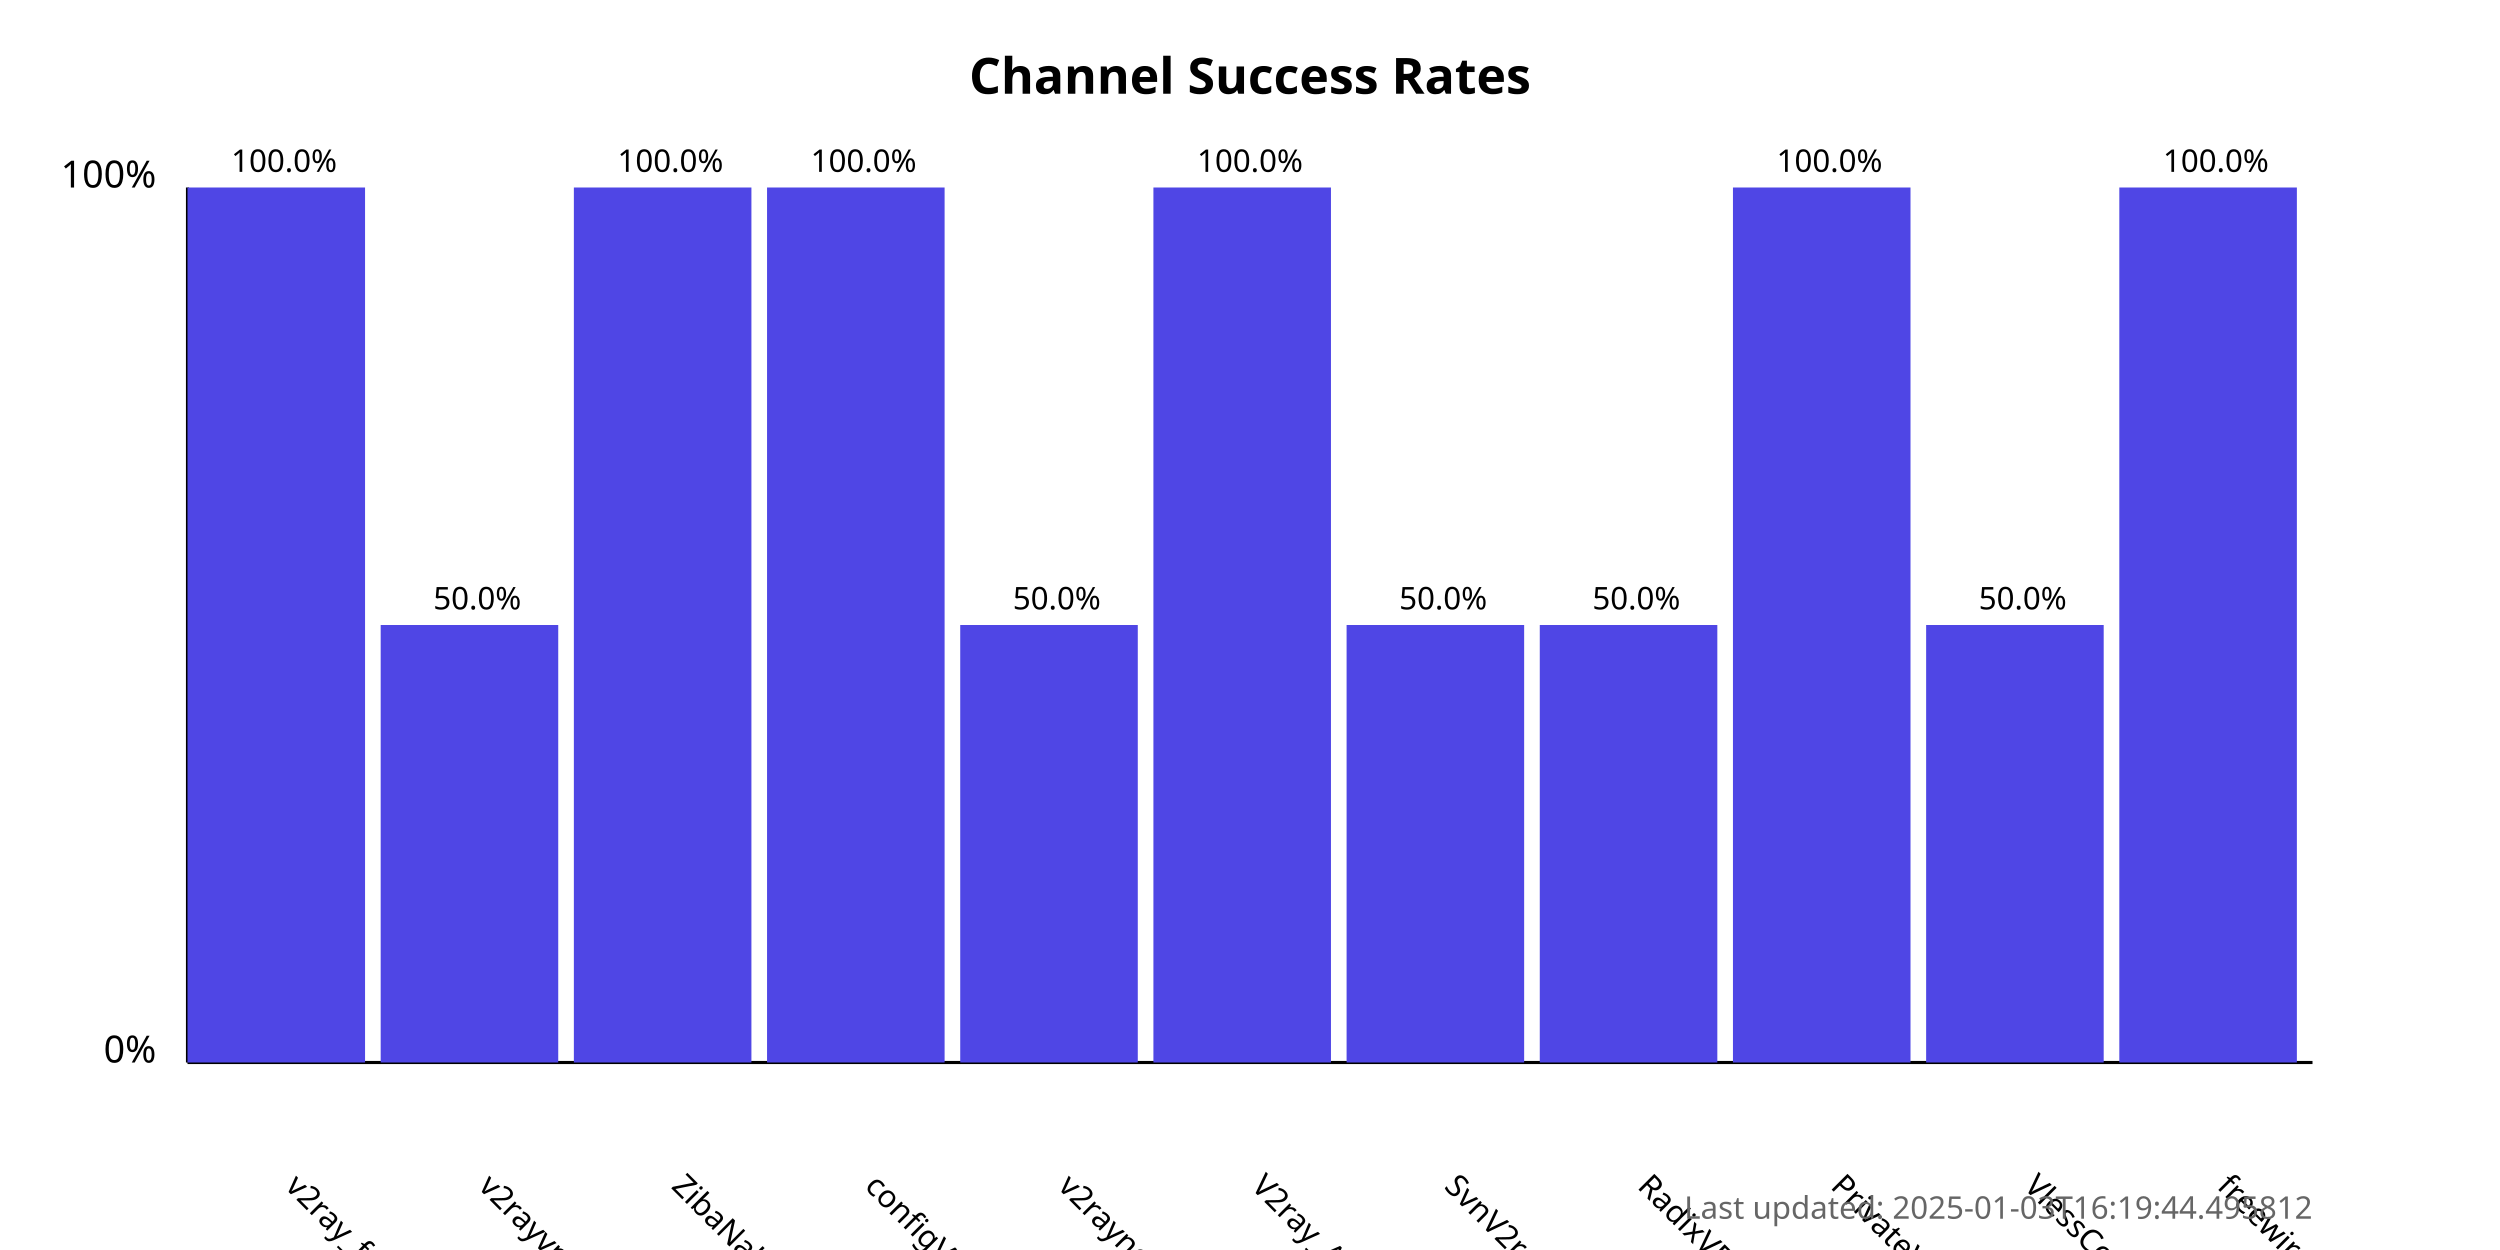
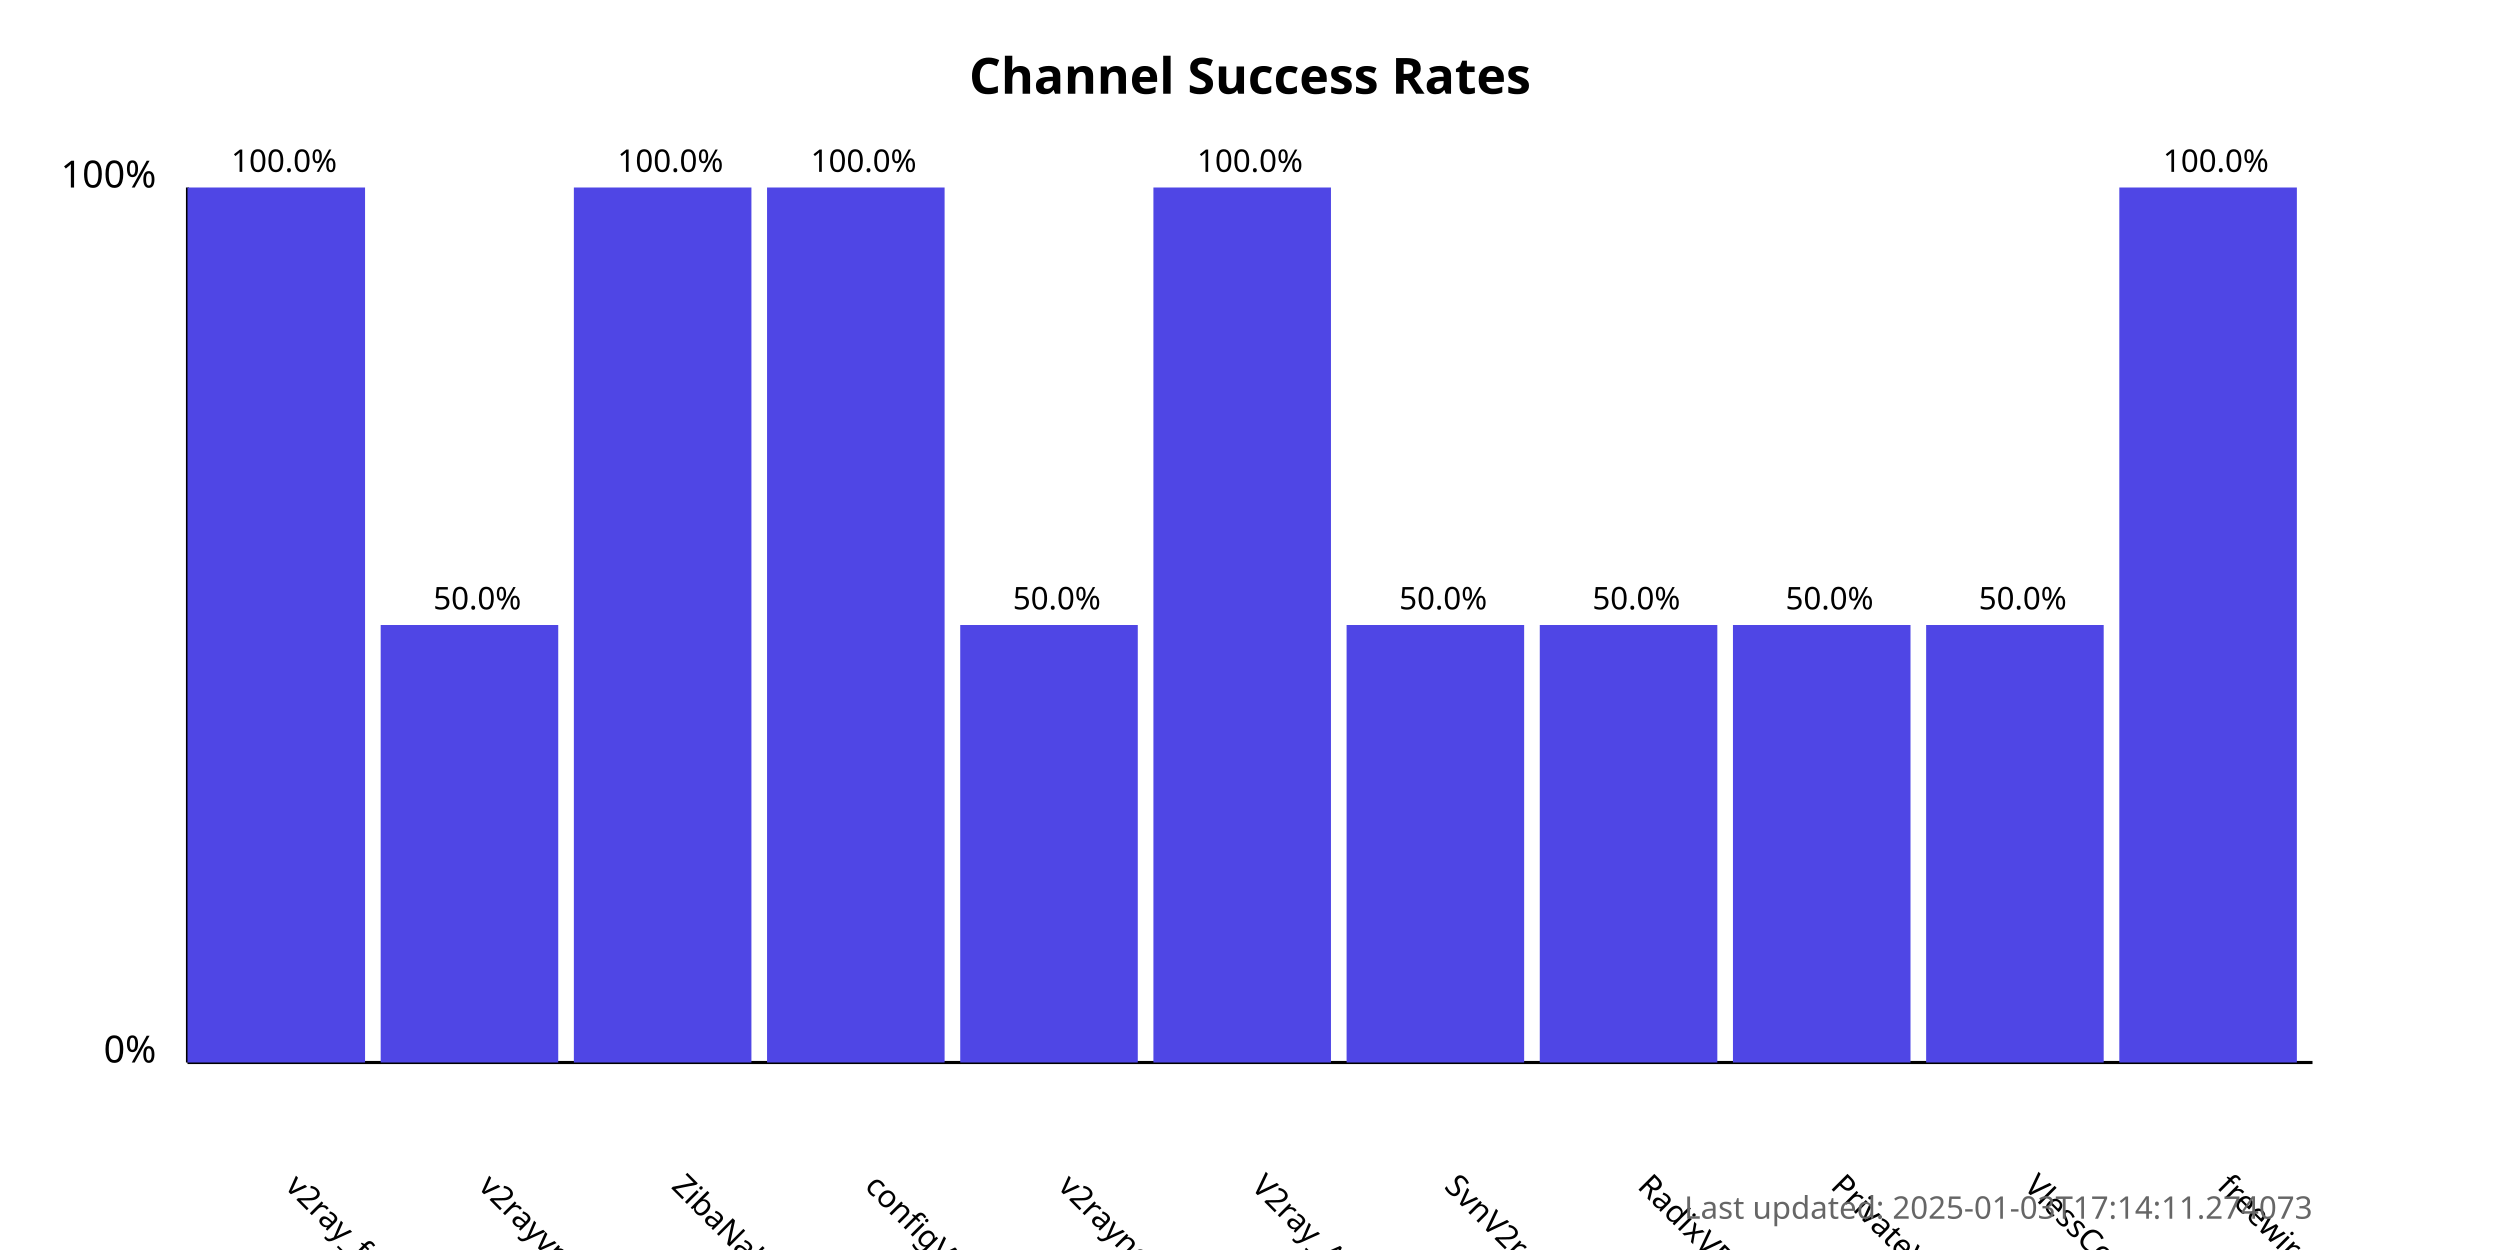
<svg xmlns="http://www.w3.org/2000/svg" width="800" height="400">
  <style>
            .chart-title { font: bold 16px sans-serif; }
            .axis-label { font: 12px sans-serif; }
            .tick-label { font: 10px sans-serif; }
            .bar { fill: #4f46e5; }
            .bar:hover { fill: #6366f1; }
            .timestamp { font: 10px sans-serif; fill: #666; }
        </style>
  <text x="400.0" y="30" text-anchor="middle" class="chart-title">
            Channel Success Rates
        </text>
  <line x1="60" y1="340" x2="60" y2="60" stroke="black" stroke-width="1" />
  <line x1="60" y1="340" x2="740" y2="340" stroke="black" stroke-width="1" />
  <text x="50" y="340" text-anchor="end" class="axis-label">0%</text>
  <text x="50" y="60" text-anchor="end" class="axis-label">100%</text>
  <g>
    <rect x="60" y="60.0" width="56.818" height="280.0" class="bar" />
    <text x="90.909" y="380" transform="rotate(45, 90.90909, 380)" text-anchor="start" class="tick-label">
                v2ray_free_conf
            </text>
    <text x="90.909" y="55.0" text-anchor="middle" class="tick-label">
                100.0%
            </text>
  </g>
  <g>
    <rect x="121.818" y="200.0" width="56.818" height="140.0" class="bar" />
    <text x="152.727" y="380" transform="rotate(45, 152.7273, 380)" text-anchor="start" class="tick-label">
                v2rayvpno
            </text>
    <text x="152.727" y="195.0" text-anchor="middle" class="tick-label">
                50.0%
            </text>
  </g>
  <g>
    <rect x="183.636" y="60.0" width="56.818" height="280.0" class="bar" />
    <text x="214.545" y="380" transform="rotate(45, 214.5455, 380)" text-anchor="start" class="tick-label">
                ZibaNabz
            </text>
    <text x="214.545" y="55.0" text-anchor="middle" class="tick-label">
                100.0%
            </text>
  </g>
  <g>
    <rect x="245.455" y="60.0" width="56.818" height="280.0" class="bar" />
    <text x="276.364" y="380" transform="rotate(45, 276.3636, 380)" text-anchor="start" class="tick-label">
                configV2rayForFree
            </text>
    <text x="276.364" y="55.0" text-anchor="middle" class="tick-label">
                100.0%
            </text>
  </g>
  <g>
    <rect x="307.273" y="200.0" width="56.818" height="140.0" class="bar" />
    <text x="338.182" y="380" transform="rotate(45, 338.1818, 380)" text-anchor="start" class="tick-label">
                v2rayngvpn
            </text>
    <text x="338.182" y="195.0" text-anchor="middle" class="tick-label">
                50.0%
            </text>
  </g>
  <g>
    <rect x="369.091" y="60.0" width="56.818" height="280.0" class="bar" />
    <text x="400.0" y="380" transform="rotate(45, 400.0, 380)" text-anchor="start" class="tick-label">
                V2ray_Alpha
            </text>
    <text x="400.0" y="55.0" text-anchor="middle" class="tick-label">
                100.0%
            </text>
  </g>
  <g>
    <rect x="430.909" y="200.0" width="56.818" height="140.0" class="bar" />
    <text x="461.818" y="380" transform="rotate(45, 461.8182, 380)" text-anchor="start" class="tick-label">
                SvnV2ray
            </text>
    <text x="461.818" y="195.0" text-anchor="middle" class="tick-label">
                50.0%
            </text>
  </g>
  <g>
    <rect x="492.727" y="200.0" width="56.818" height="140.0" class="bar" />
    <text x="523.636" y="380" transform="rotate(45, 523.6364, 380)" text-anchor="start" class="tick-label">
                RadixVPN
            </text>
    <text x="523.636" y="195.0" text-anchor="middle" class="tick-label">
                50.0%
            </text>
  </g>
  <g>
-     <rect x="554.545" y="60.0" width="56.818" height="280.0" class="bar" />
+     <rect x="554.545" y="200.0" width="56.818" height="140.0" class="bar" />
    <text x="585.455" y="380" transform="rotate(45, 585.4545, 380)" text-anchor="start" class="tick-label">
                PrivateVPNs
            </text>
-     <text x="585.455" y="55.0" text-anchor="middle" class="tick-label">
-                 100.0%
+     <text x="585.455" y="195.0" text-anchor="middle" class="tick-label">
+                 50.0%
            </text>
  </g>
  <g>
    <rect x="616.364" y="200.0" width="56.818" height="140.0" class="bar" />
    <text x="647.273" y="380" transform="rotate(45, 647.2727, 380)" text-anchor="start" class="tick-label">
                VlessConfig
            </text>
    <text x="647.273" y="195.0" text-anchor="middle" class="tick-label">
                50.0%
            </text>
  </g>
  <g>
    <rect x="678.182" y="60.0" width="56.818" height="280.0" class="bar" />
    <text x="709.091" y="380" transform="rotate(45, 709.0909, 380)" text-anchor="start" class="tick-label">
                freewireguard
            </text>
    <text x="709.091" y="55.0" text-anchor="middle" class="tick-label">
                100.0%
            </text>
  </g>
  <text x="740" y="390" text-anchor="end" class="timestamp">
-             Last updated: 2025-01-03T16:19:44.495812
+             Last updated: 2025-01-03T17:14:11.274073
        </text>
</svg>
